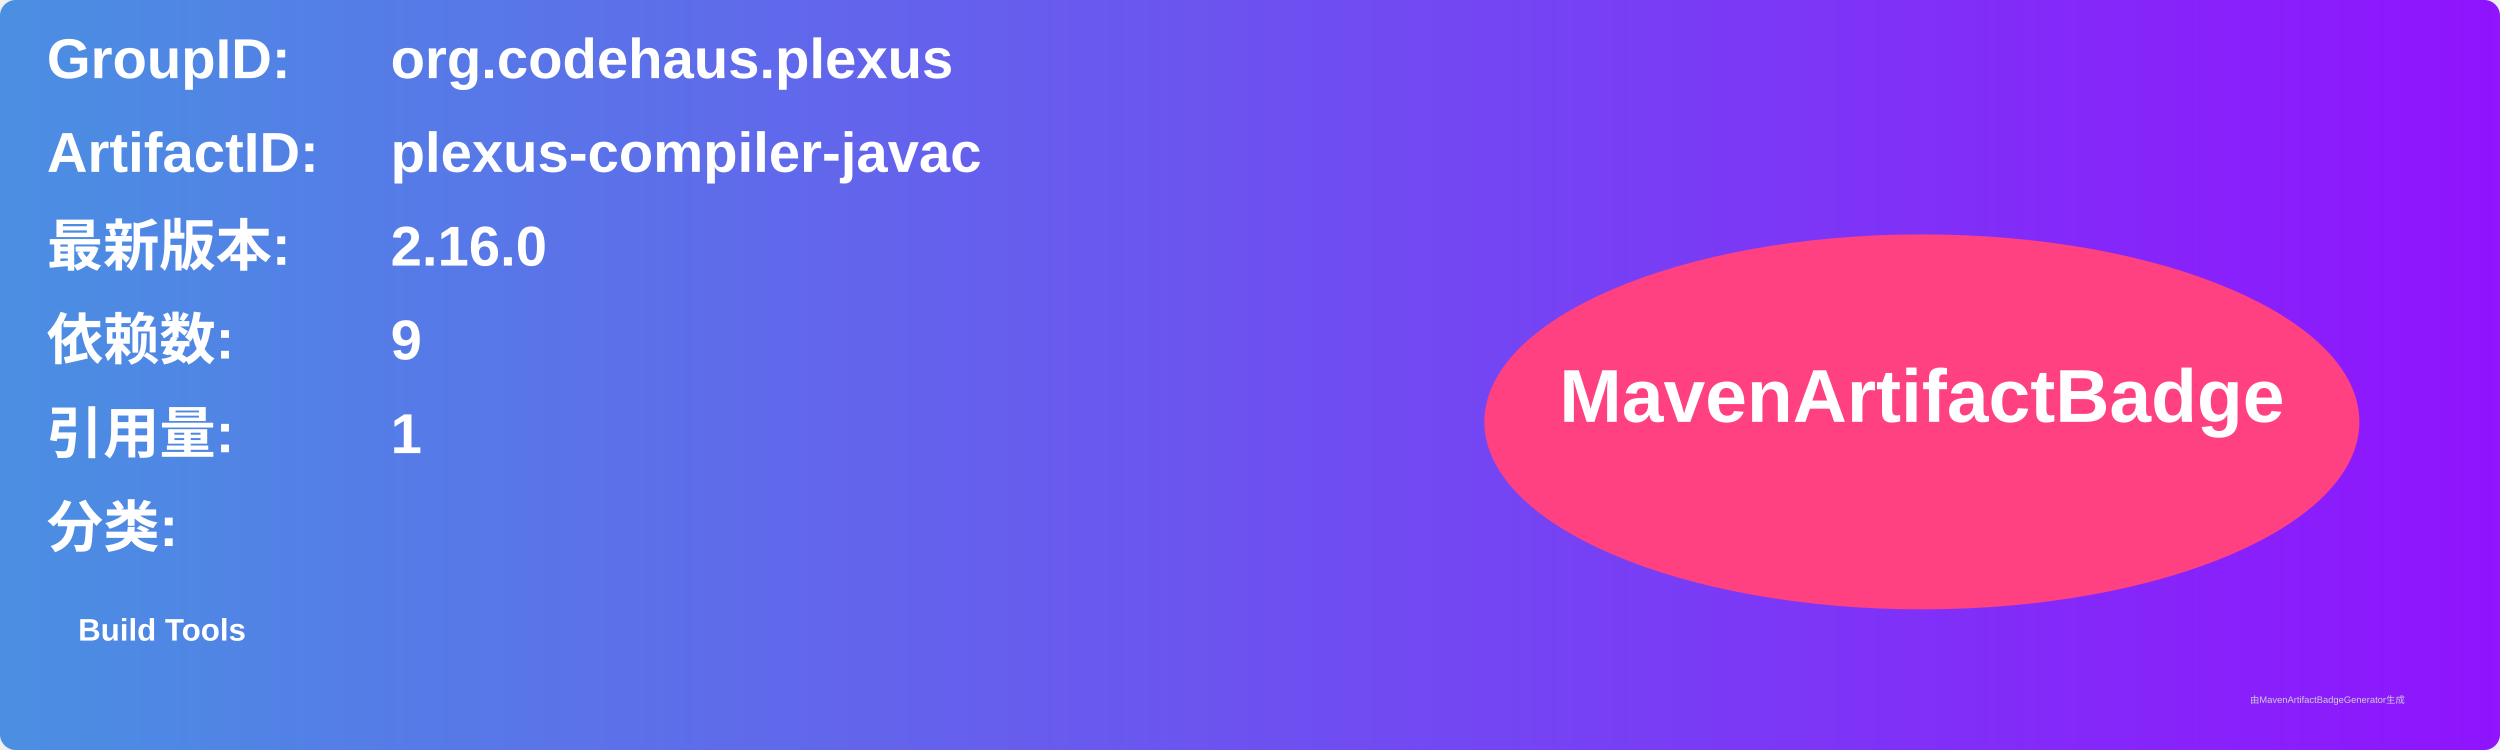
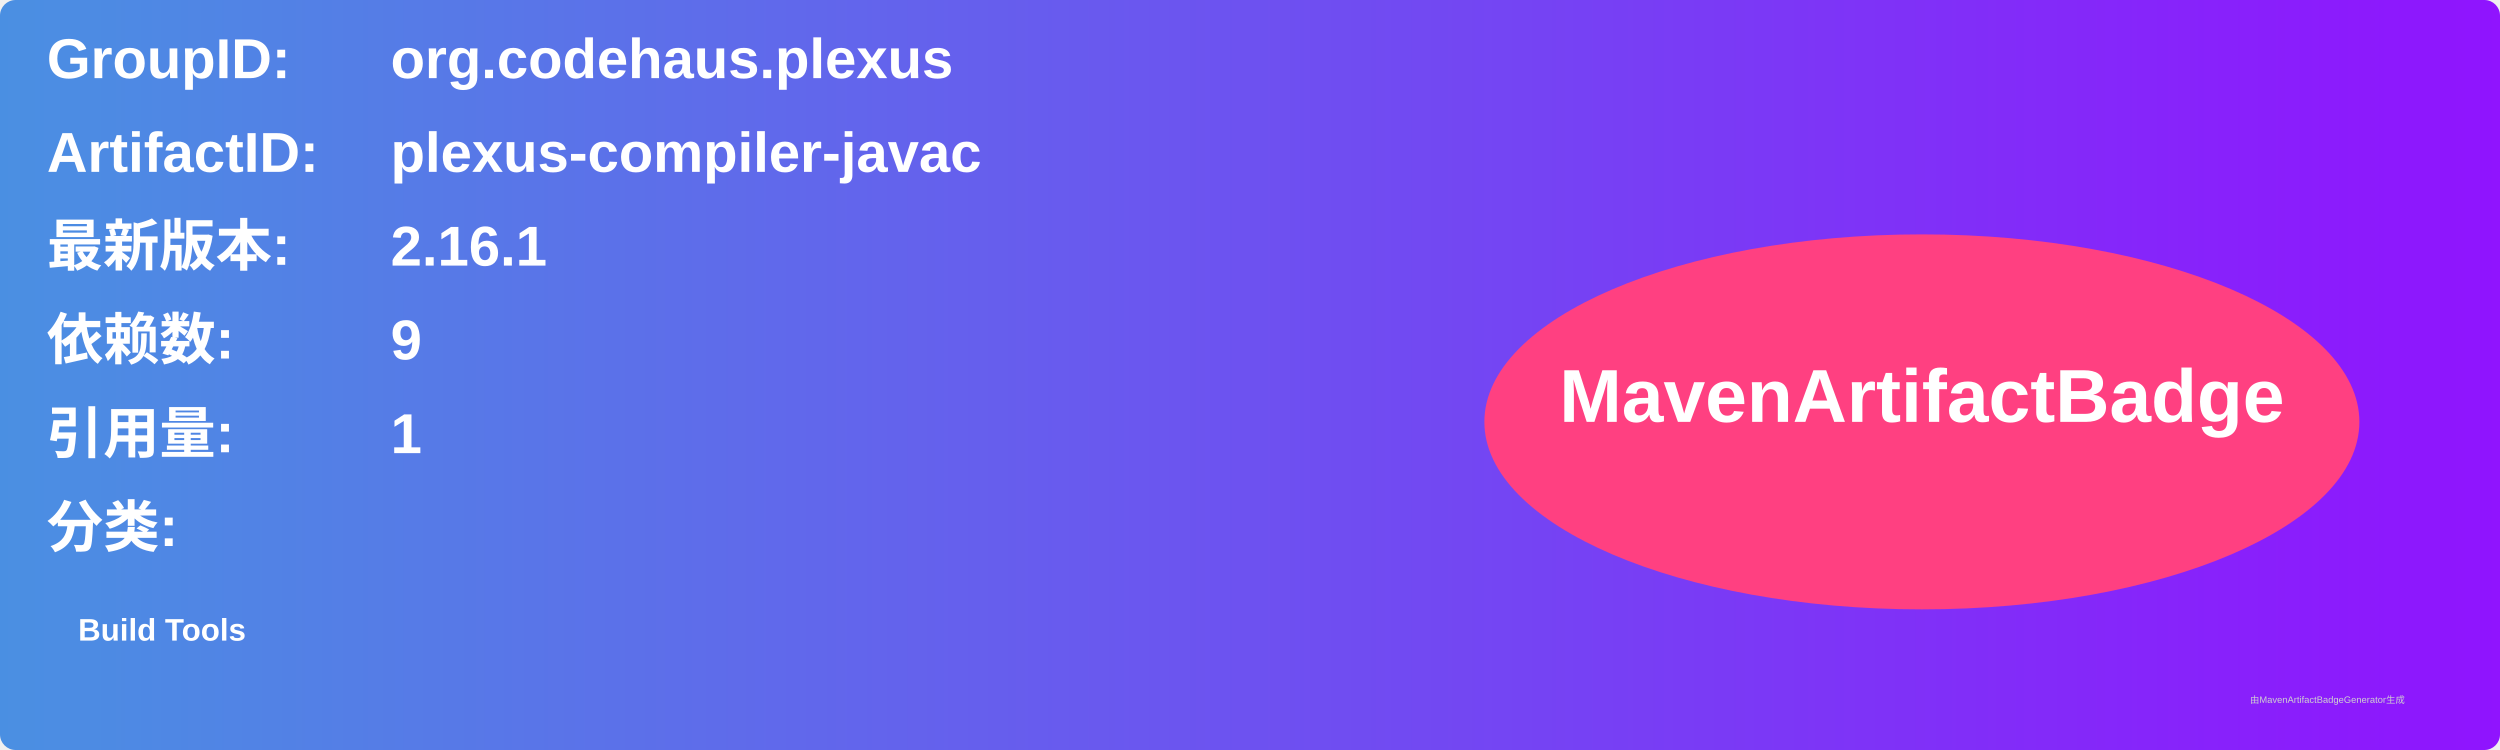
<svg xmlns="http://www.w3.org/2000/svg" width="800" height="240" viewBox="0 0 800 240">
  <linearGradient id="grad" x1="0%" y1="0%" x2="100%" y2="0%">
    <stop offset="0%" stop-color="#4a90e2" />
    <stop offset="100%" stop-color="#9013fe" />
  </linearGradient>
  <rect width="100%" height="100%" rx="5" ry="5" fill="url(#grad)" />
  <g transform="translate(15, 15)">
    <text x="0" y="10" font-family="Arial" font-size="18" fill="white" font-weight="bold" width="260">GroupID:</text>
    <text x="110" y="10" font-family="Arial" font-size="18" fill="white" font-weight="bold" width="460">org.codehaus.plexus</text>
    <text x="0" y="40" font-family="Arial" font-size="18" fill="white" font-weight="bold" width="260">ArtifactID:</text>
    <text x="110" y="40" font-family="Arial" font-size="18" fill="white" font-weight="bold" width="460">plexus-compiler-javac</text>
    <text x="0" y="70" font-family="Arial" font-size="18" fill="white" font-weight="bold">最新版本:</text>
    <text x="110" y="70" font-family="Arial" font-size="18" fill="white" font-weight="bold">
-       <tspan font-weight="bold">2.16.0</tspan>
+       <tspan font-weight="bold">2.16.1</tspan>
    </text>
    <text x="0" y="100" font-family="Arial" font-size="18" fill="white" font-weight="bold">依赖数: </text>
    <text x="110" y="100" font-family="Arial" font-size="18" fill="white">
      <tspan font-weight="bold">9</tspan>
    </text>
    <text x="0" y="130" font-family="Arial" font-size="18" fill="white" font-weight="bold">引用量: </text>
    <text x="110" y="130" font-family="Arial" font-size="18" fill="white">
      <tspan font-weight="bold">1</tspan>
    </text>
    <text x="0" y="160" font-family="Arial" font-size="18" fill="white" font-weight="bold">分类:</text>
    <text x="10" y="190" font-family="Arial" font-size="10" fill="white">
      <tspan font-weight="bold">Build Tools</tspan>
    </text>
    <ellipse cx="600" cy="120" rx="140" ry="60" fill="#ff4081" />
    <text x="600" y="120" text-anchor="middle" font-family="Arial" font-size="24" fill="white" font-weight="bold">MavenArtifactBadge</text>
  </g>
  <text x="720" y="225" font-family="Arial" font-size="3" fill="#d0d0d0">由MavenArtifactBadgeGenerator生成</text>
</svg>
